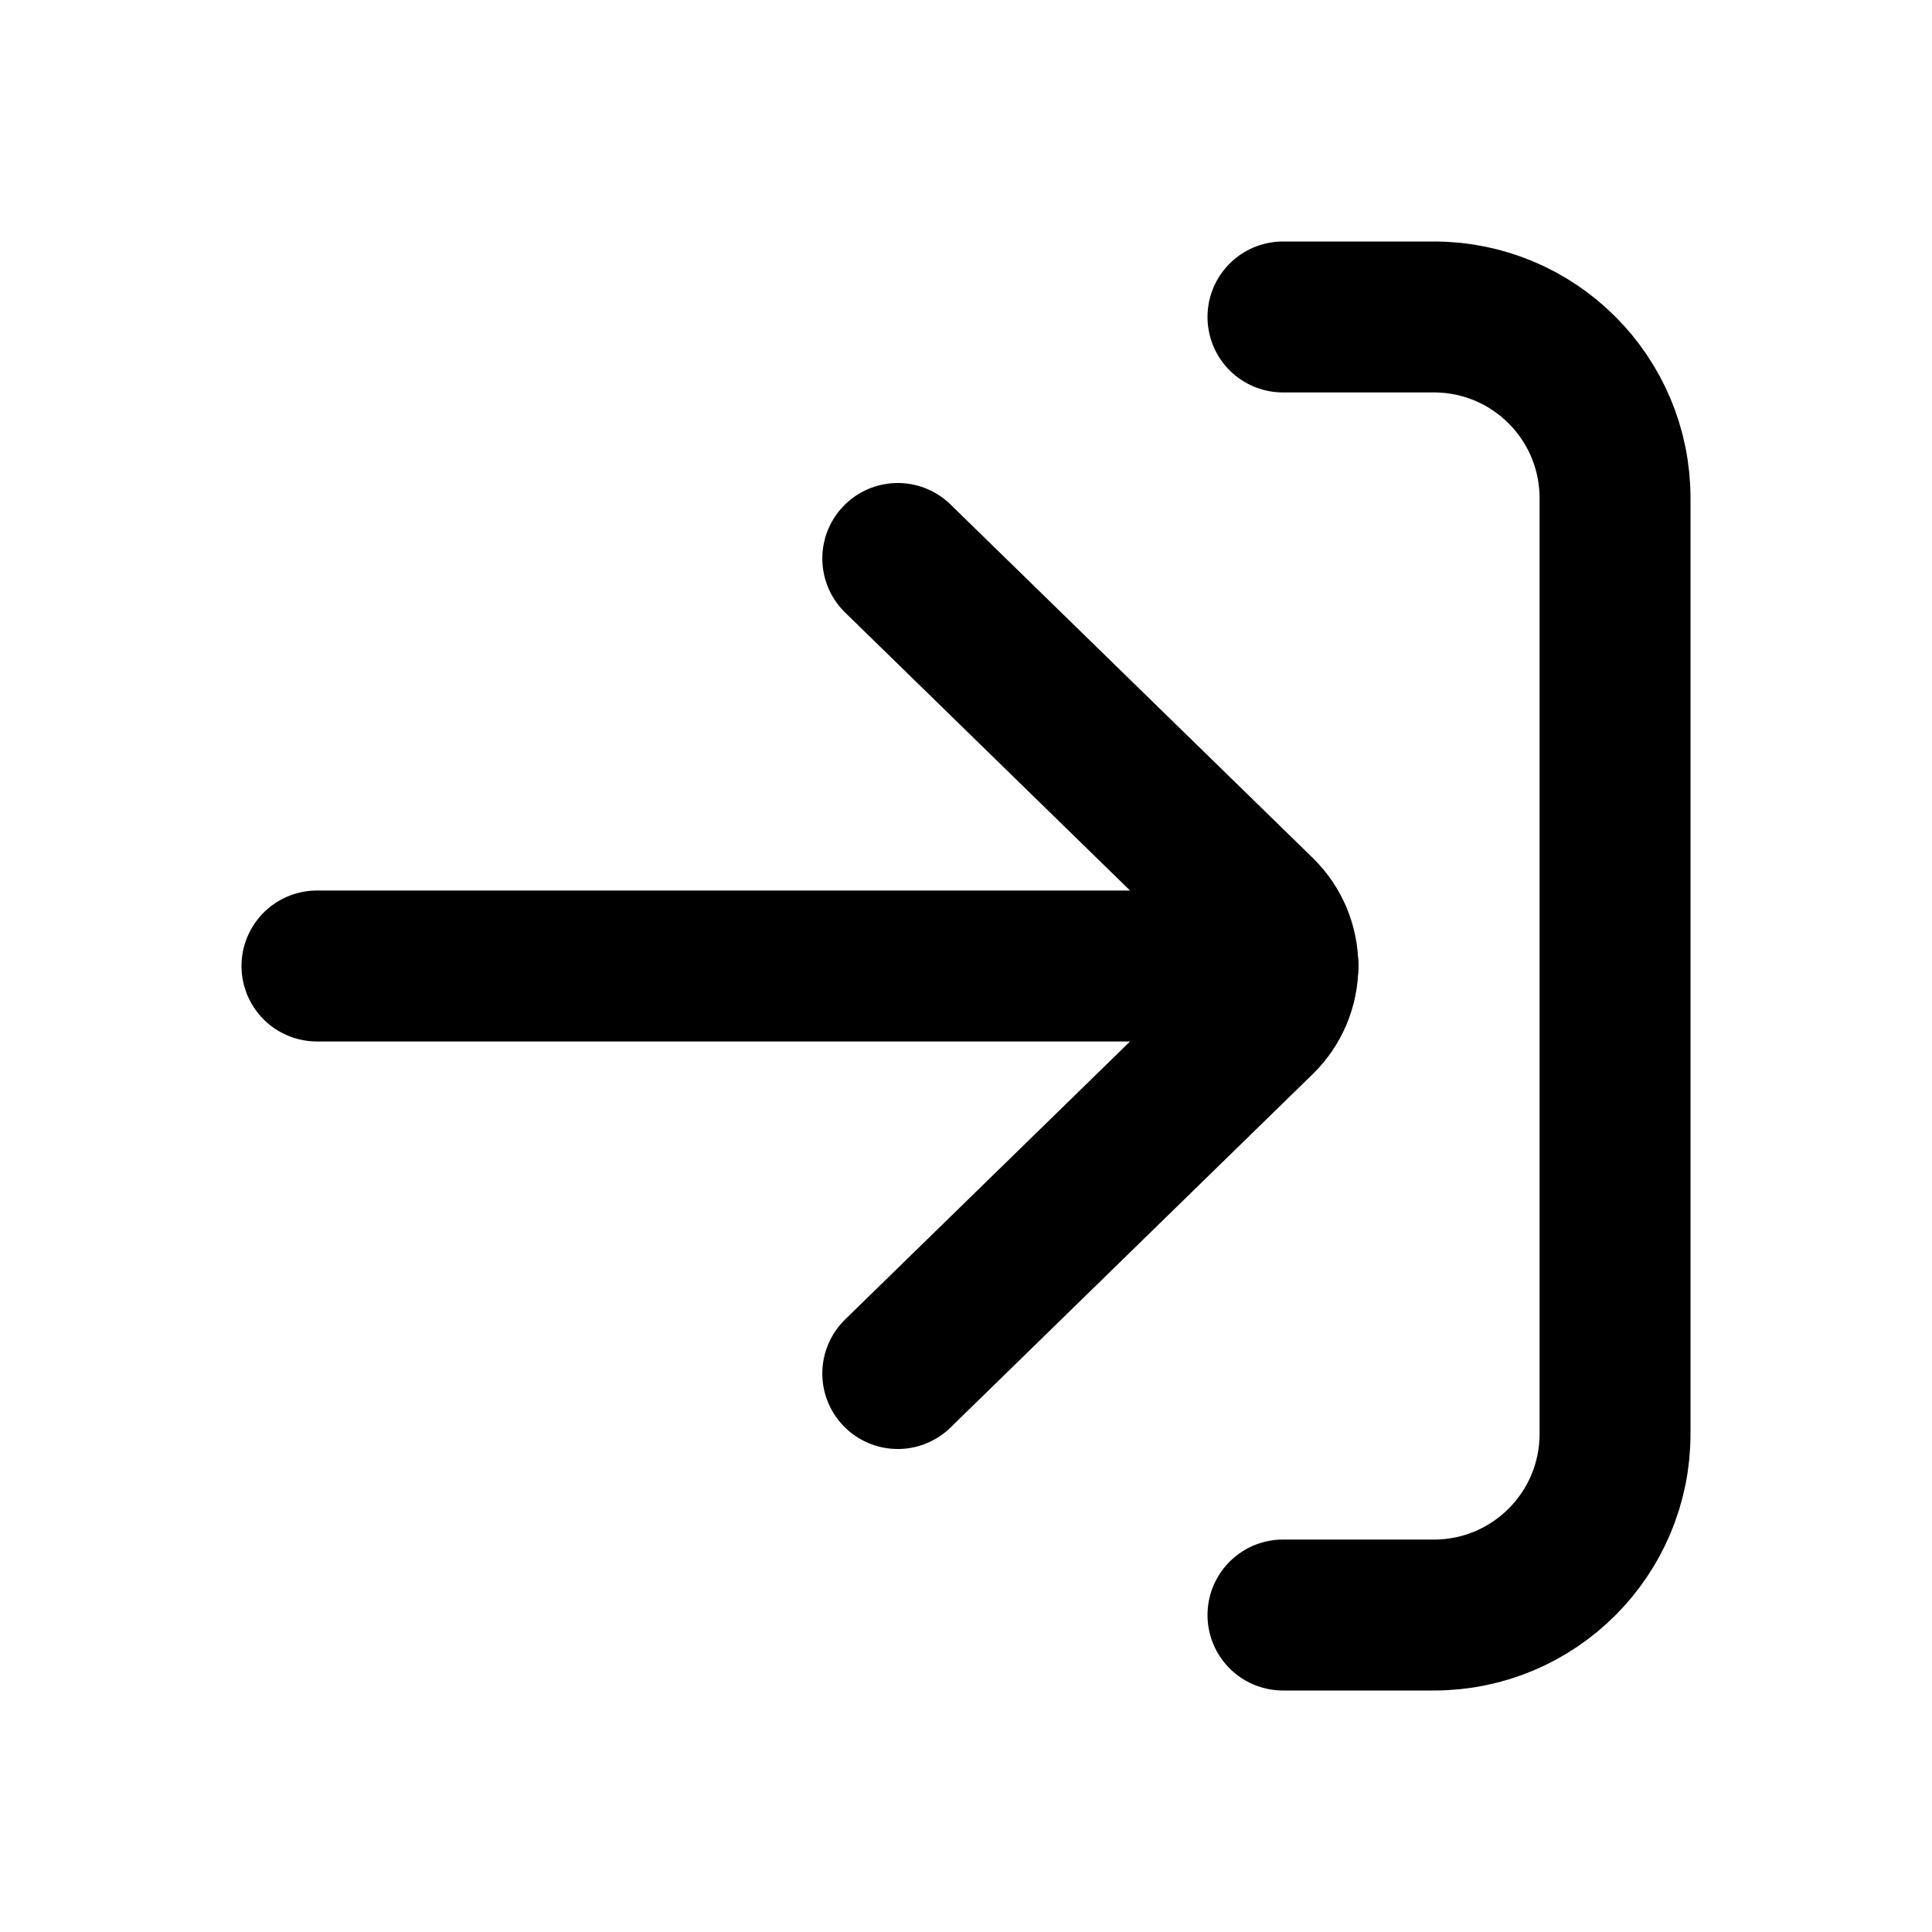
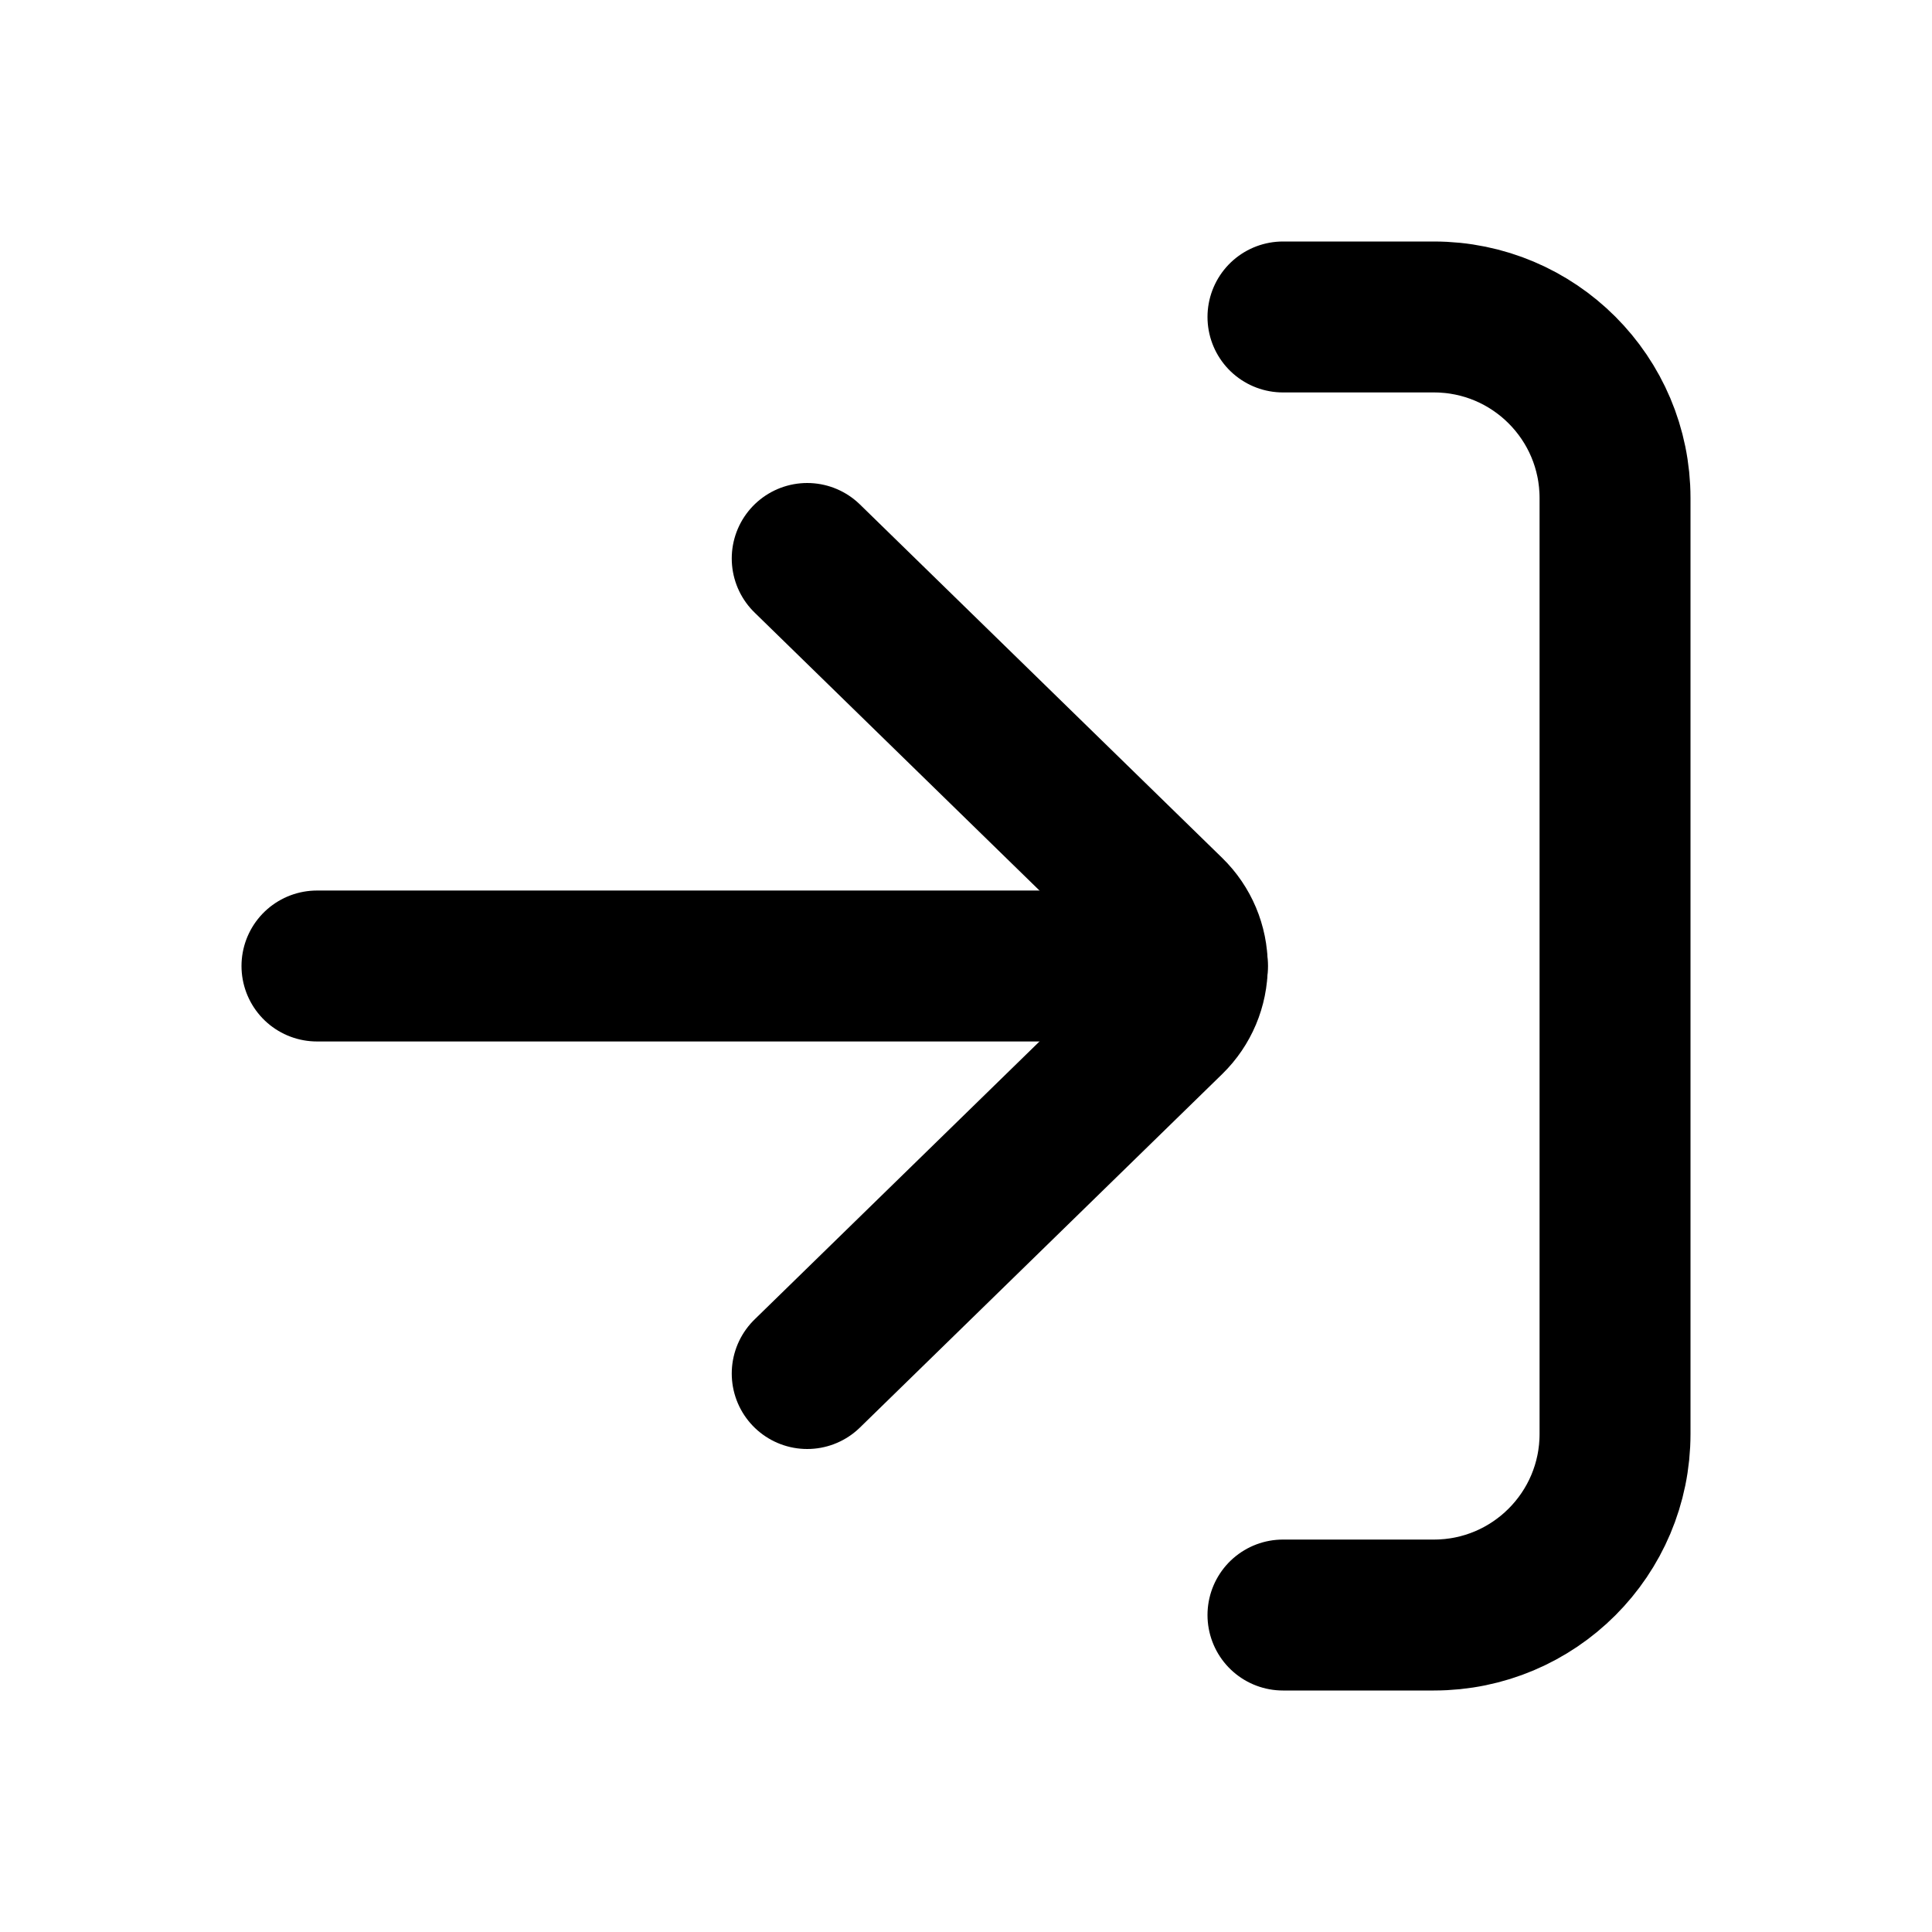
<svg xmlns="http://www.w3.org/2000/svg" viewBox="0 0 16 16" fill="none" stroke="currentColor" stroke-width="1.25" stroke-linecap="round" stroke-linejoin="round">
  <path d="M10.625 2.625H11.875A1.5 1.5 0 0 1 13.375 4.125V11.875A1.5 1.5 0 0 1 11.875 13.375H10.625" />
-   <path d="M7.435 4.625L10.436 7.553A0.625 0.625 0 0 1 10.436 8.447L7.435 11.375" />
-   <path d="M10.625 8H2.625" />
+   <path d="M6.685 4.625L9.686 7.553A0.625 0.625 0 0 1 9.686 8.447L6.685 11.375" />
+   <path d="M9.875 8H2.625" />
</svg>
